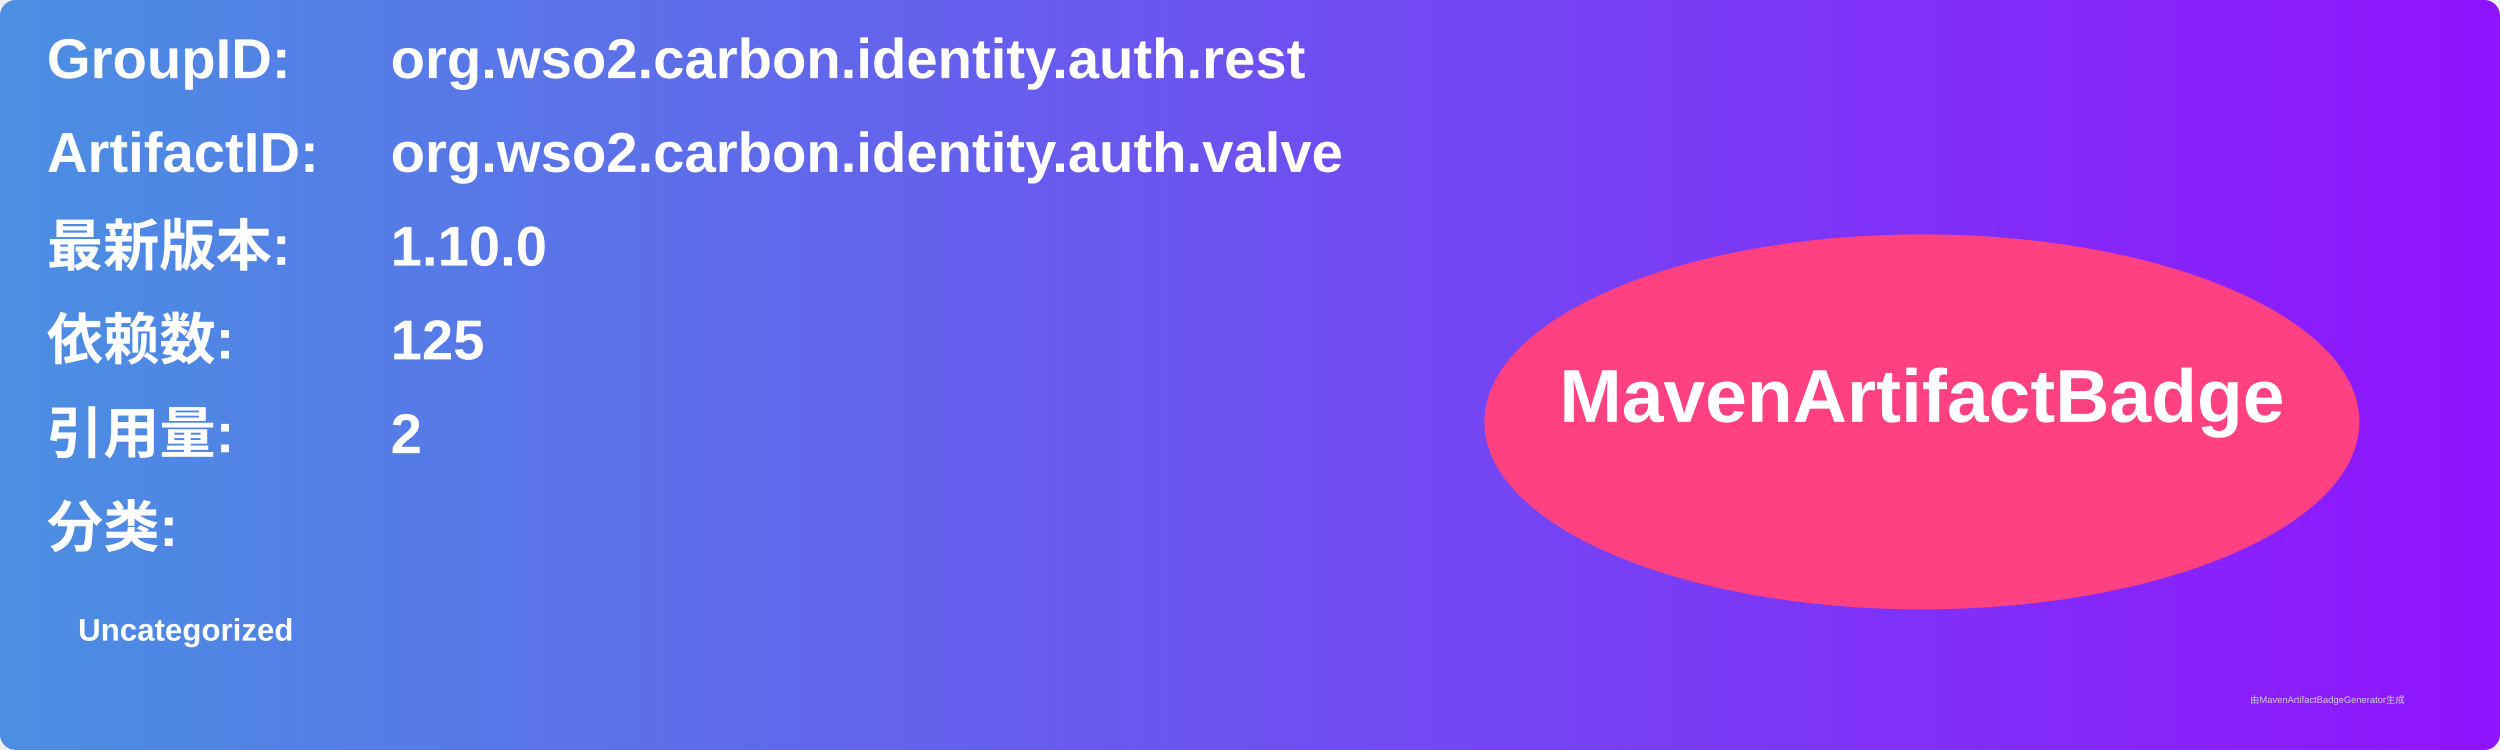
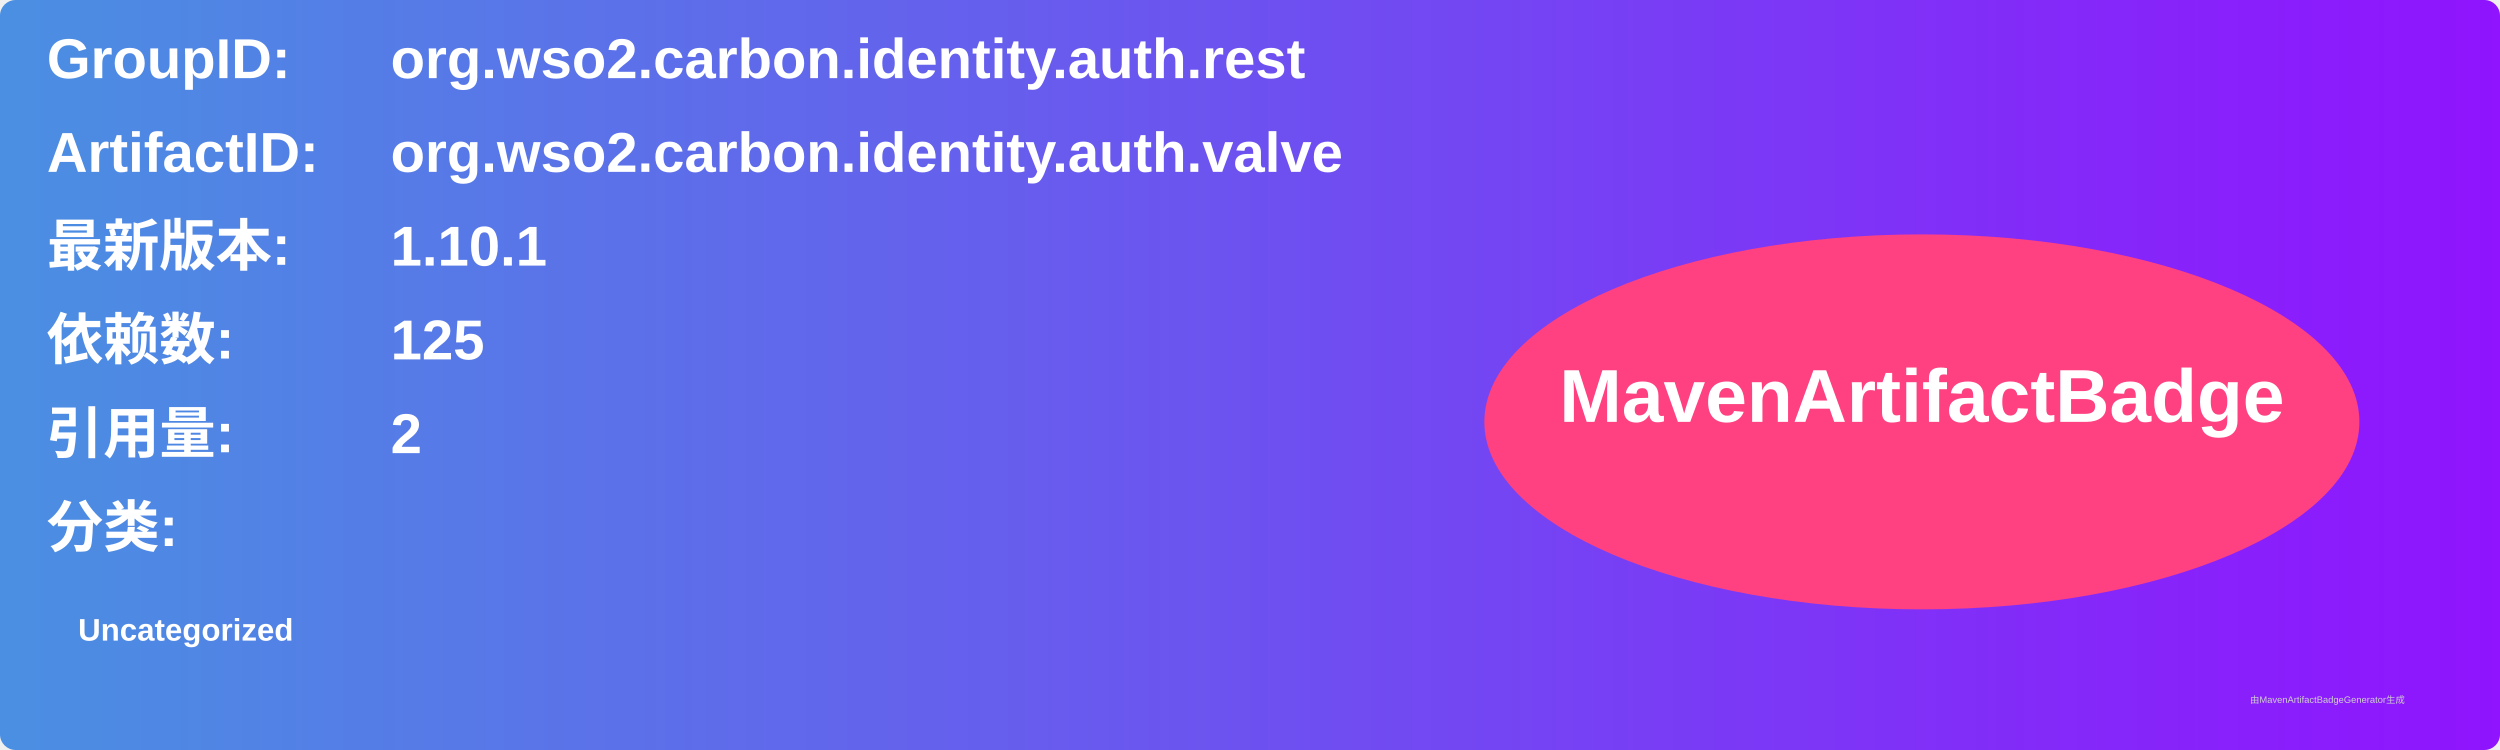
<svg xmlns="http://www.w3.org/2000/svg" width="800" height="240" viewBox="0 0 800 240">
  <linearGradient id="grad" x1="0%" y1="0%" x2="100%" y2="0%">
    <stop offset="0%" stop-color="#4a90e2" />
    <stop offset="100%" stop-color="#9013fe" />
  </linearGradient>
  <rect width="100%" height="100%" rx="5" ry="5" fill="url(#grad)" />
  <g transform="translate(15, 15)">
    <text x="0" y="10" font-family="Arial" font-size="18" fill="white" font-weight="bold" width="260">GroupID:</text>
    <text x="110" y="10" font-family="Arial" font-size="18" fill="white" font-weight="bold" width="460">org.wso2.carbon.identity.auth.rest</text>
    <text x="0" y="40" font-family="Arial" font-size="18" fill="white" font-weight="bold" width="260">ArtifactID:</text>
    <text x="110" y="40" font-family="Arial" font-size="18" fill="white" font-weight="bold" width="460">org.wso2.carbon.identity.auth.valve</text>
    <text x="0" y="70" font-family="Arial" font-size="18" fill="white" font-weight="bold">最新版本:</text>
    <text x="110" y="70" font-family="Arial" font-size="18" fill="white" font-weight="bold">
-       <tspan font-weight="bold">1.10.0</tspan>
+       <tspan font-weight="bold">1.10.1</tspan>
    </text>
    <text x="0" y="100" font-family="Arial" font-size="18" fill="white" font-weight="bold">依赖数: </text>
    <text x="110" y="100" font-family="Arial" font-size="18" fill="white">
      <tspan font-weight="bold">125</tspan>
    </text>
    <text x="0" y="130" font-family="Arial" font-size="18" fill="white" font-weight="bold">引用量: </text>
    <text x="110" y="130" font-family="Arial" font-size="18" fill="white">
      <tspan font-weight="bold">2</tspan>
    </text>
    <text x="0" y="160" font-family="Arial" font-size="18" fill="white" font-weight="bold">分类:</text>
    <text x="10" y="190" font-family="Arial" font-size="10" fill="white">
      <tspan font-weight="bold">Uncategorized</tspan>
    </text>
    <ellipse cx="600" cy="120" rx="140" ry="60" fill="#ff4081" />
    <text x="600" y="120" text-anchor="middle" font-family="Arial" font-size="24" fill="white" font-weight="bold">MavenArtifactBadge</text>
  </g>
  <text x="720" y="225" font-family="Arial" font-size="3" fill="#d0d0d0">由MavenArtifactBadgeGenerator生成</text>
</svg>
